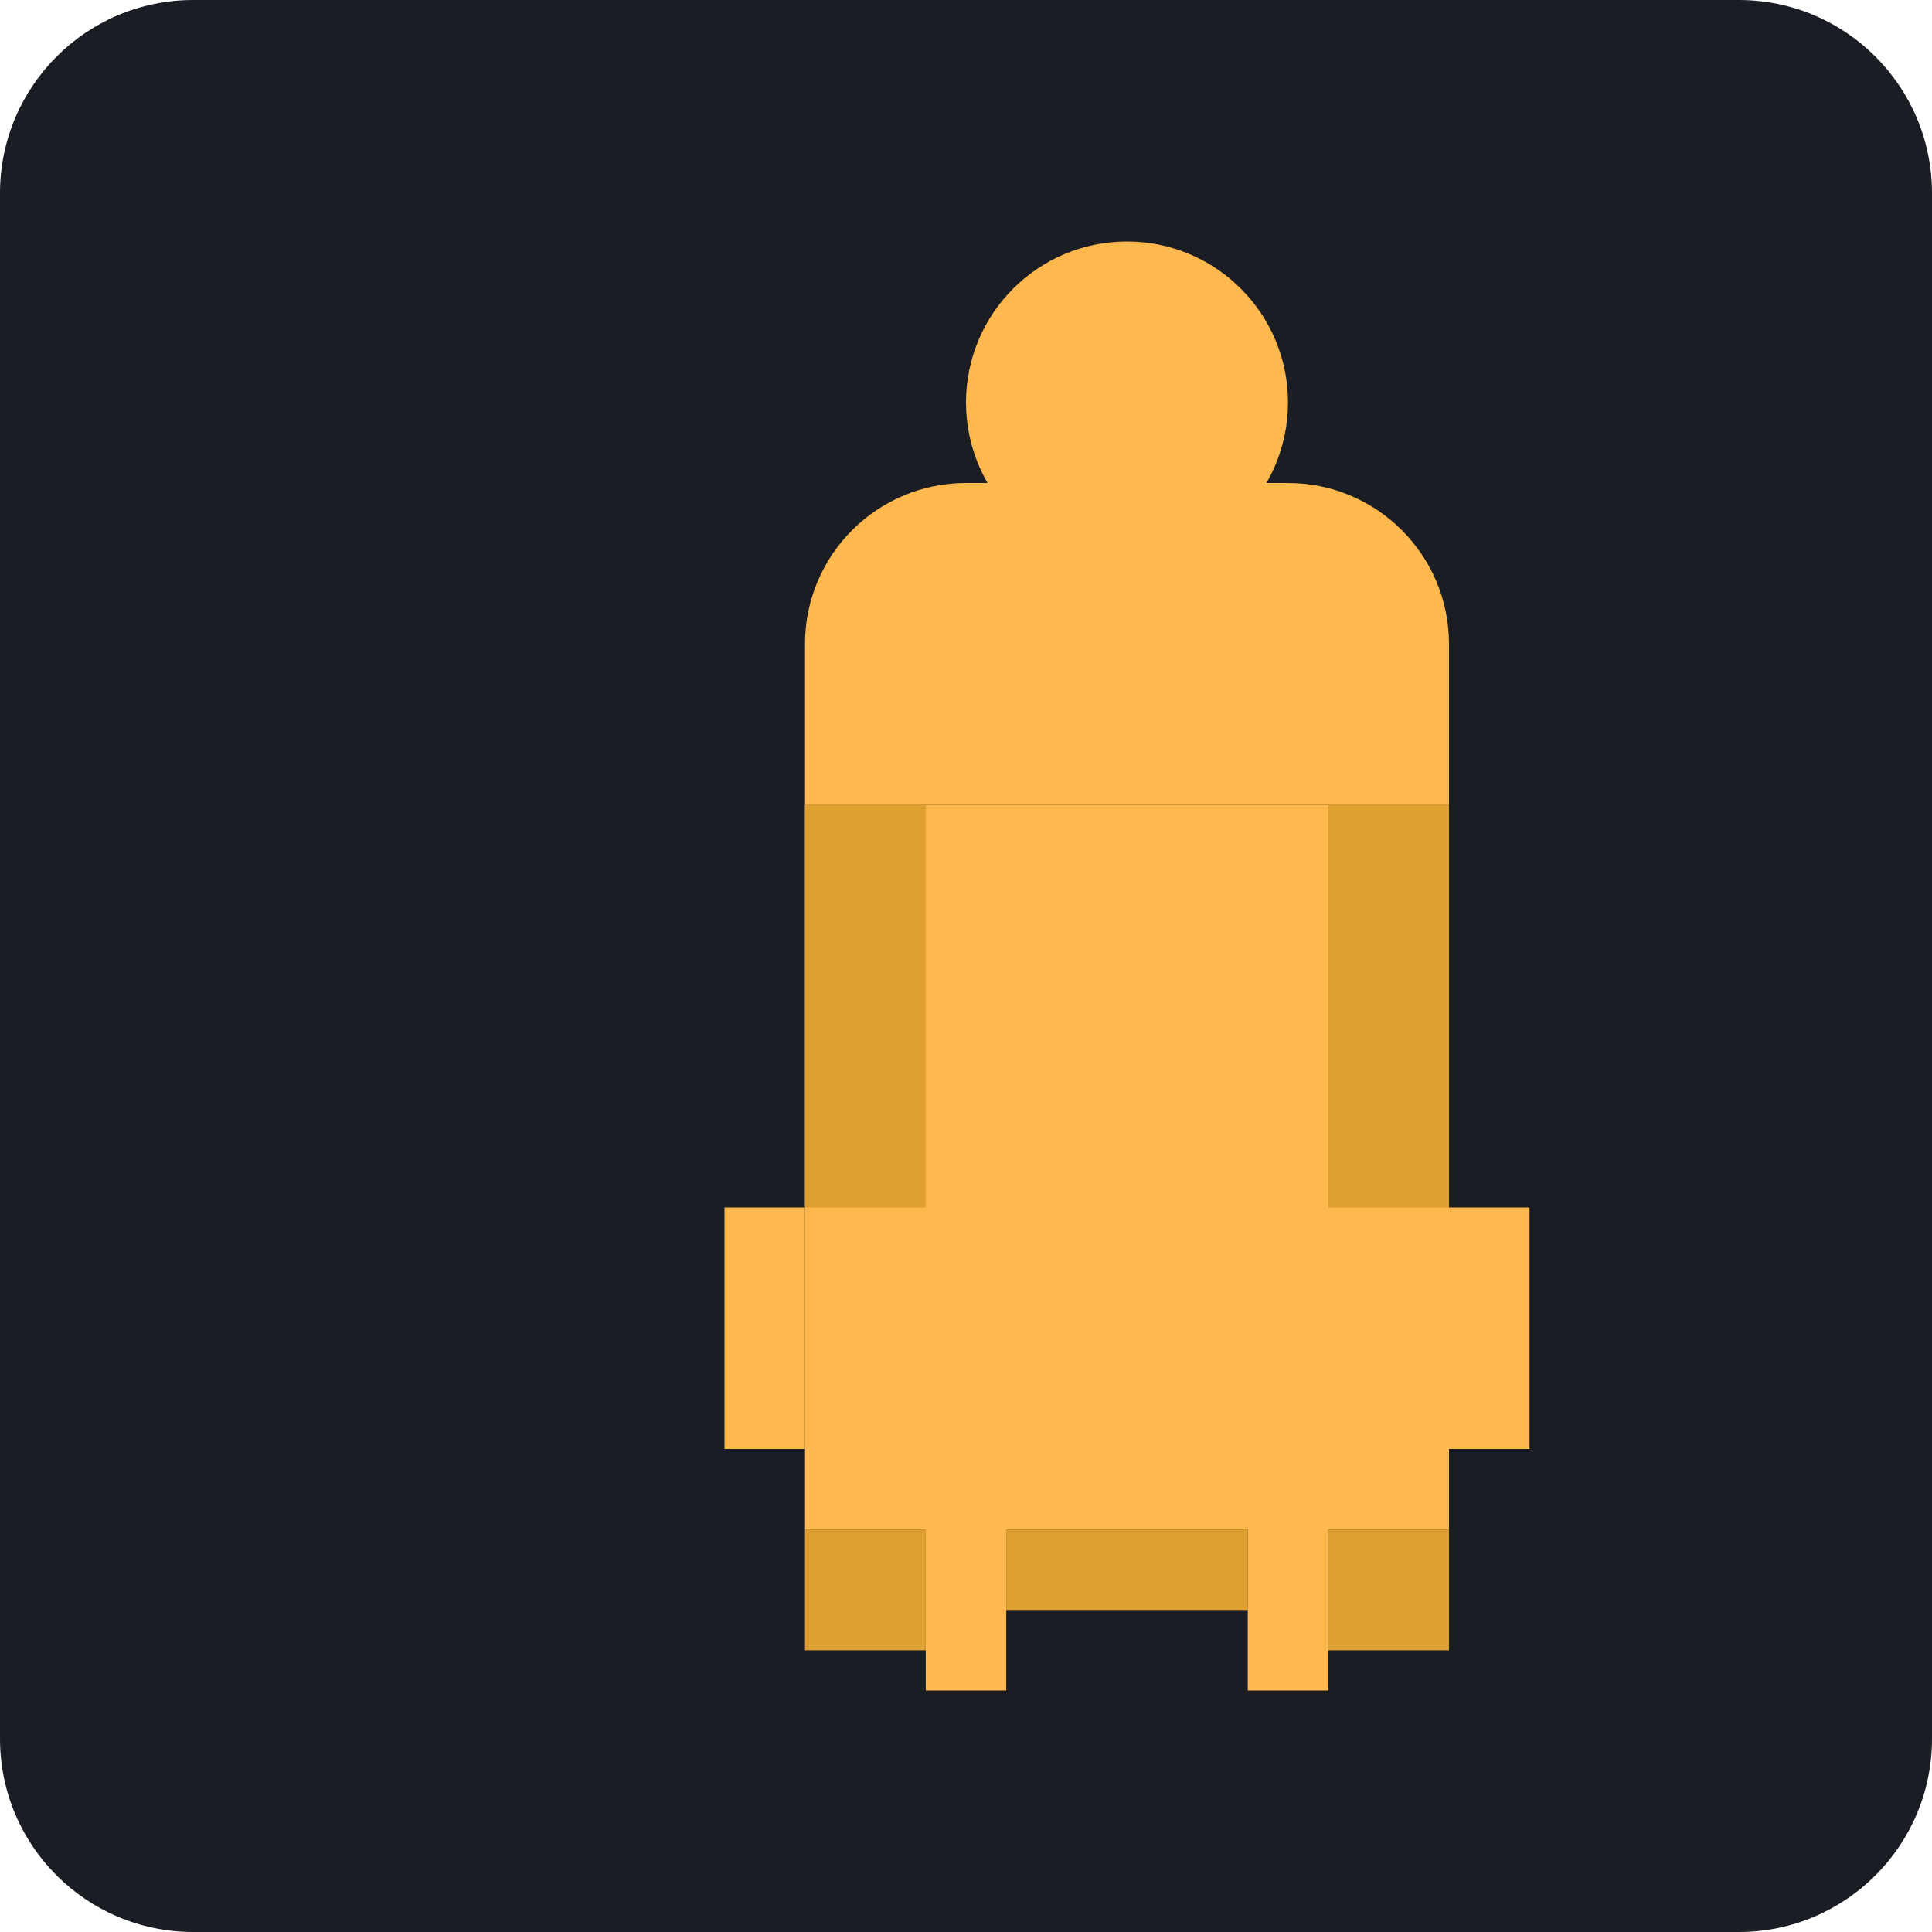
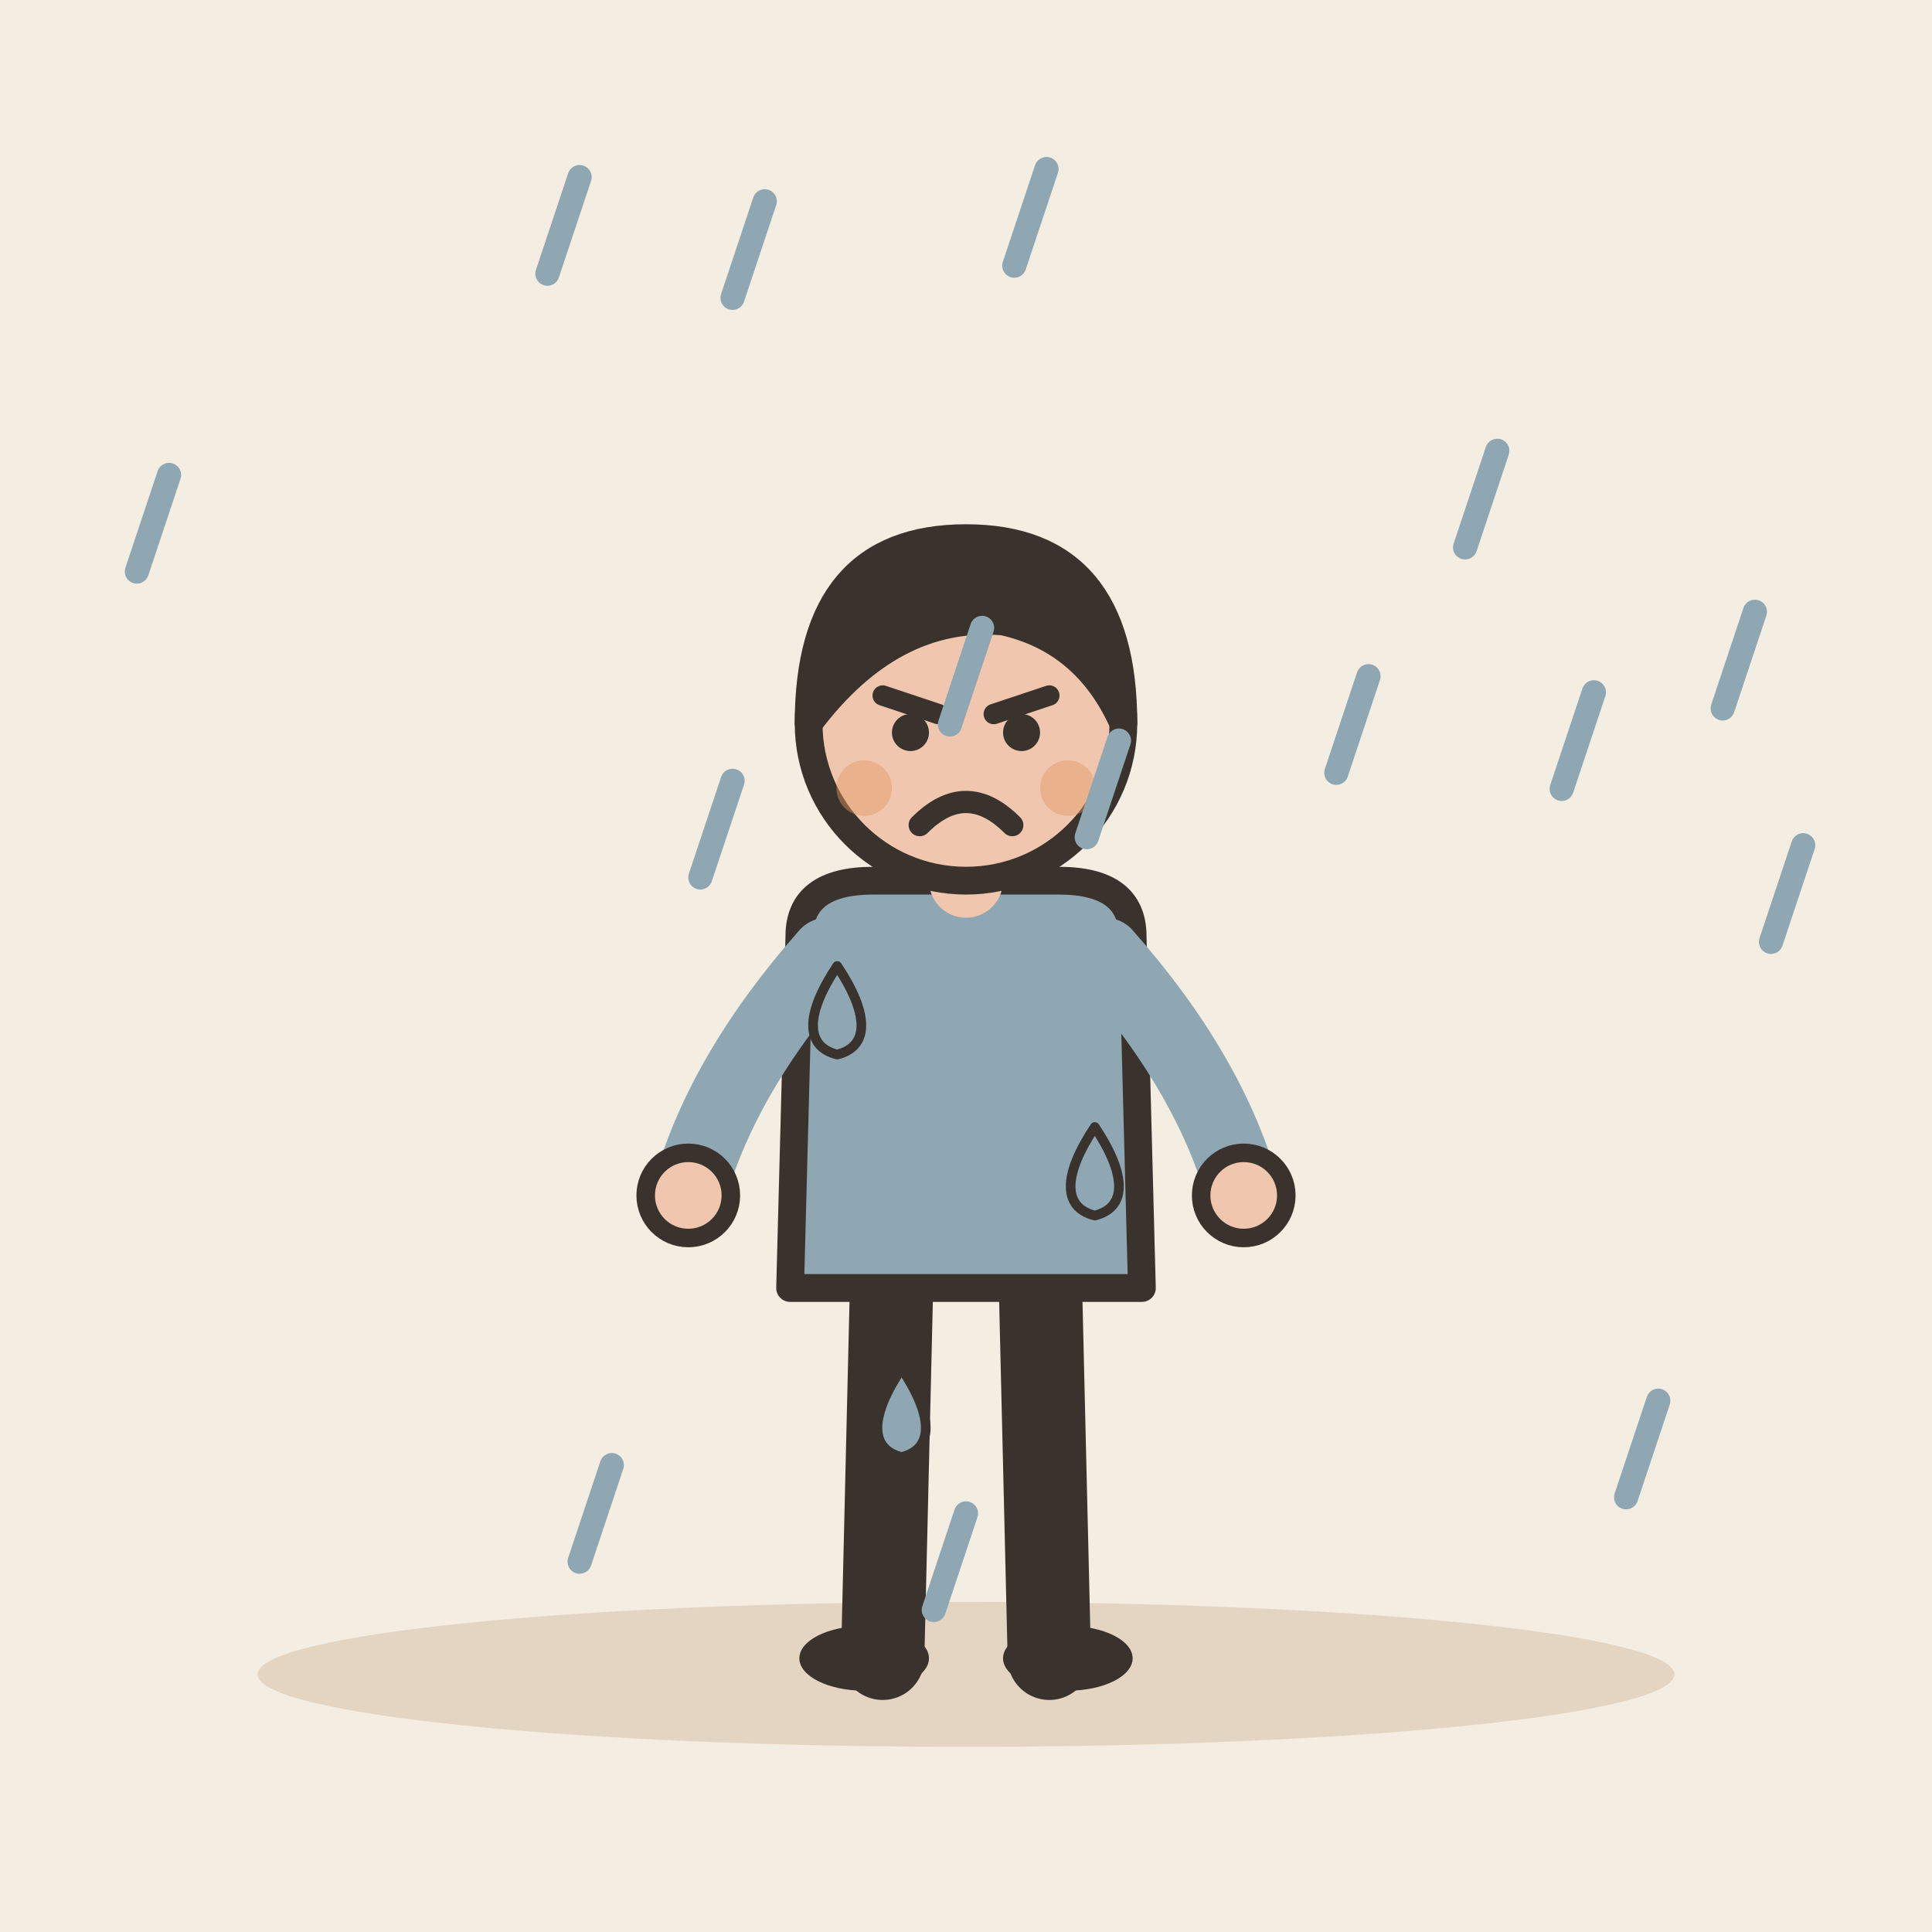
- <svg xmlns="http://www.w3.org/2000/svg" viewBox="0 0 240 240">
-   <rect width="240" height="240" rx="24" fill="#1A1D24" />
-   <g transform="translate(60, 30)">
-     <path d="M60 20C60 8.954 68.954 0 80 0C91.046 0 100 8.954 100 20C100 31.046 91.046 40 80 40C68.954 40 60 31.046 60 20Z" fill="#FFB84D" />
-     <path d="M40 50C40 38.954 48.954 30 60 30H100C111.046 30 120 38.954 120 50V70H40V50Z" fill="#FFB84D" />
-     <path d="M40 70H120V160H105V180H95V160H65V180H55V160H40V70Z" fill="#FFB84D" />
-     <path d="M40 70H55V120H40V70Z" fill="#E0A030" />
-     <path d="M105 70H120V120H105V70Z" fill="#E0A030" />
-     <path d="M40 160H55V175H40V160Z" fill="#E0A030" />
-     <path d="M105 160H120V175H105V160Z" fill="#E0A030" />
-     <path d="M65 160H95V170H65V160Z" fill="#E0A030" />
-     <path d="M30 120H40V150H30V120Z" fill="#FFB84D" />
-     <path d="M120 120H130V150H120V120Z" fill="#FFB84D" />
+ <svg xmlns="http://www.w3.org/2000/svg" viewBox="0 0 240 240" data-style="editorial">
+   <rect width="240" height="240" fill="#F4EDE2" />
+   <ellipse cx="120" cy="208" rx="88" ry="9" fill="#E3D5C1" />
+   <g transform="translate(120 206) scale(1.15 1.15)">
+     <path d="M-8 -42L-9 0" stroke="#3A332D" stroke-width="9" stroke-linecap="round" fill="none" />
+     <path d="M8 -42L9 0" stroke="#3A332D" stroke-width="9" stroke-linecap="round" fill="none" />
+     <ellipse cx="-11" cy="0" rx="7" ry="3.5" fill="#3A332D" />
+     <ellipse cx="11" cy="0" rx="7" ry="3.5" fill="#3A332D" />
+     <path d="M-18 -78Q-18 -84 -10 -84L10 -84Q18 -84 18 -78L19 -40L-19 -40Z" fill="#8FA7B3" stroke="#3A332D" stroke-width="3" stroke-linecap="round" stroke-linejoin="round" />
+     <path d="M-15 -76Q-26.5 -63 -30 -50" fill="none" stroke="#8FA7B3" stroke-width="8" stroke-linecap="round" stroke-linejoin="round" />
+     <circle cx="-30" cy="-50" r="4.6" fill="#F0C7AE" stroke="#3A332D" stroke-linecap="round" stroke-linejoin="round" stroke-width="2" />
+     <path d="M15 -76Q26.5 -63 30 -50" fill="none" stroke="#8FA7B3" stroke-width="8" stroke-linecap="round" stroke-linejoin="round" />
+     <circle cx="30" cy="-50" r="4.6" fill="#F0C7AE" stroke="#3A332D" stroke-linecap="round" stroke-linejoin="round" stroke-width="2" />
+     <path d="M0 -84L0 -88" stroke="#F0C7AE" stroke-width="8" stroke-linecap="round" fill="none" />
+     <circle cx="0" cy="-101" r="17" fill="#F0C7AE" stroke="#3A332D" stroke-width="3" stroke-linecap="round" stroke-linejoin="round" />
+     <path d="M-17 -101Q-17 -121 0 -121Q17 -121 17 -101Q13 -110 4 -112Q-8 -113 -17 -101Z" fill="#3A332D" stroke="#3A332D" stroke-width="3" stroke-linecap="round" stroke-linejoin="round" />
+     <path d="M-9 -104L-3 -102" fill="none" stroke="#3A332D" stroke-width="2.2" stroke-linecap="round" stroke-linejoin="round" />
+     <path d="M9 -104L3 -102" fill="none" stroke="#3A332D" stroke-width="2.2" stroke-linecap="round" stroke-linejoin="round" />
+     <circle cx="-6" cy="-100" r="2" fill="#3A332D" />
+     <circle cx="6" cy="-100" r="2" fill="#3A332D" />
+     <path d="M-5 -90Q0 -95 5 -90" fill="none" stroke="#3A332D" stroke-width="2.4" stroke-linecap="round" stroke-linejoin="round" />
+     <circle cx="-11" cy="-94" r="3" fill="#E39A62" opacity="0.45" />
+     <circle cx="11" cy="-94" r="3" fill="#E39A62" opacity="0.45" />
  </g>
+   <path d="M108 140L104 152" stroke="#8FA7B3" stroke-width="3" stroke-linecap="round" fill="none" />
+   <path d="M139 92L135 104" stroke="#8FA7B3" stroke-width="3" stroke-linecap="round" fill="none" />
+   <path d="M122 78L118 90" stroke="#8FA7B3" stroke-width="3" stroke-linecap="round" fill="none" />
+   <path d="M130 21L126 33" stroke="#8FA7B3" stroke-width="3" stroke-linecap="round" fill="none" />
+   <path d="M120 188L116 200" stroke="#8FA7B3" stroke-width="3" stroke-linecap="round" fill="none" />
+   <path d="M198 86L194 98" stroke="#8FA7B3" stroke-width="3" stroke-linecap="round" fill="none" />
+   <path d="M76 182L72 194" stroke="#8FA7B3" stroke-width="3" stroke-linecap="round" fill="none" />
+   <path d="M72 22L68 34" stroke="#8FA7B3" stroke-width="3" stroke-linecap="round" fill="none" />
+   <path d="M91 97L87 109" stroke="#8FA7B3" stroke-width="3" stroke-linecap="round" fill="none" />
+   <path d="M224 105L220 117" stroke="#8FA7B3" stroke-width="3" stroke-linecap="round" fill="none" />
+   <path d="M186 56L182 68" stroke="#8FA7B3" stroke-width="3" stroke-linecap="round" fill="none" />
+   <path d="M206 174L202 186" stroke="#8FA7B3" stroke-width="3" stroke-linecap="round" fill="none" />
+   <path d="M95 25L91 37" stroke="#8FA7B3" stroke-width="3" stroke-linecap="round" fill="none" />
+   <path d="M218 76L214 88" stroke="#8FA7B3" stroke-width="3" stroke-linecap="round" fill="none" />
+   <path d="M170 84L166 96" stroke="#8FA7B3" stroke-width="3" stroke-linecap="round" fill="none" />
+   <path d="M21 59L17 71" stroke="#8FA7B3" stroke-width="3" stroke-linecap="round" fill="none" />
+   <path d="M104 120C108 126 108 130 104 131C100 130 100 126 104 120Z" fill="#8FA7B3" stroke="#3A332D" stroke-width="1.2" stroke-linecap="round" stroke-linejoin="round" />
+   <path d="M136 140C140 146 140 150 136 151C132 150 132 146 136 140Z" fill="#8FA7B3" stroke="#3A332D" stroke-width="1.2" stroke-linecap="round" stroke-linejoin="round" />
+   <path d="M112 170C116 176 116 180 112 181C108 180 108 176 112 170Z" fill="#8FA7B3" stroke="#3A332D" stroke-width="1.2" stroke-linecap="round" stroke-linejoin="round" />
</svg>
